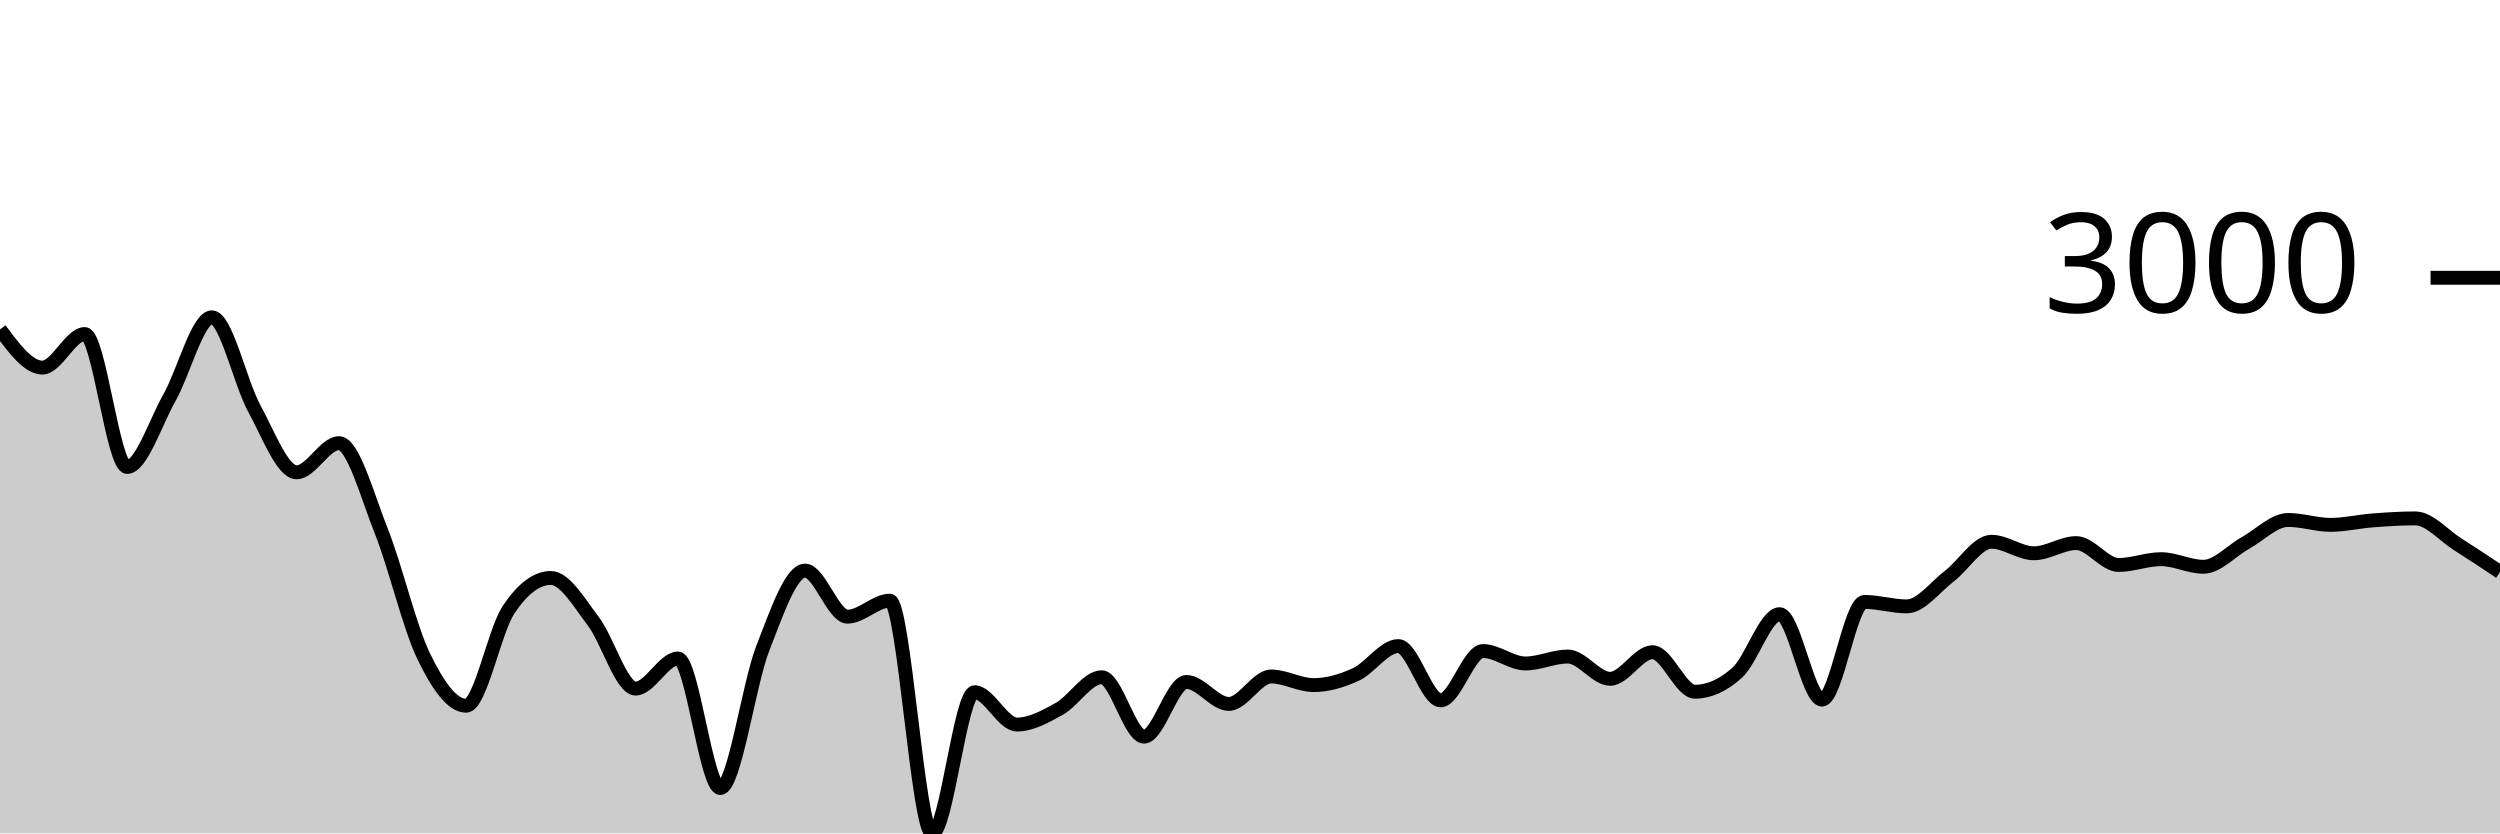
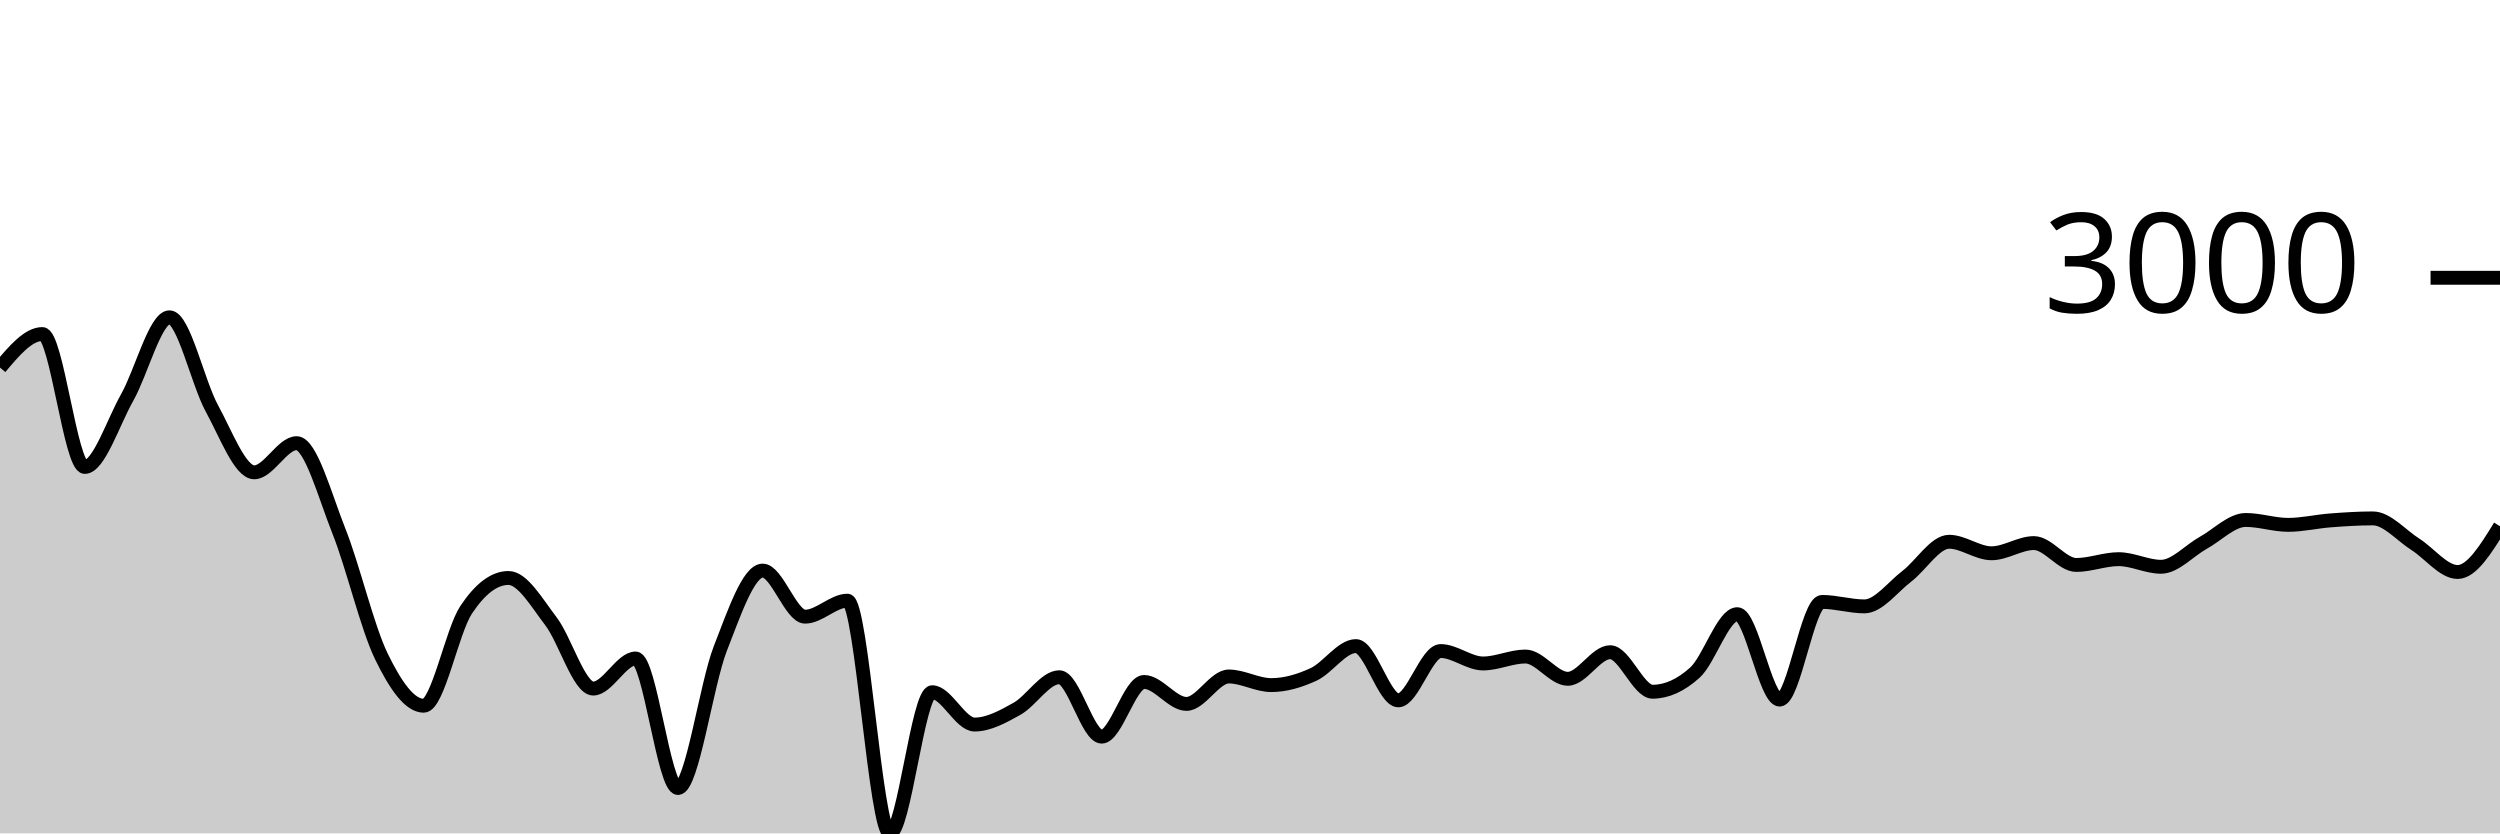
<svg xmlns="http://www.w3.org/2000/svg" viewBox="0 0 180 60">
  <g transform="translate(0,20)">
-     <path class="area" fill="rgba(0, 0, 0, 0.2)" d="M0,3.717C1.017,5.092,2.034,6.467,3.051,6.467C4.068,6.467,5.085,4.051,6.102,4.051C7.119,4.051,8.136,13.62,9.153,13.62C10.169,13.62,11.186,10.422,12.203,8.626C13.22,6.831,14.237,2.846,15.254,2.846C16.271,2.846,17.288,7.542,18.305,9.402C19.322,11.262,20.339,14.007,21.356,14.007C22.373,14.007,23.39,11.908,24.407,11.908C25.424,11.908,26.441,15.697,27.458,18.255C28.475,20.813,29.492,25.164,30.508,27.257C31.525,29.35,32.542,30.813,33.559,30.813C34.576,30.813,35.593,25.442,36.61,23.911C37.627,22.379,38.644,21.614,39.661,21.614C40.678,21.614,41.695,23.394,42.712,24.722C43.729,26.049,44.746,29.578,45.763,29.578C46.78,29.578,47.797,27.412,48.814,27.412C49.831,27.412,50.847,36.737,51.864,36.737C52.881,36.737,53.898,29.3,54.915,26.691C55.932,24.082,56.949,21.083,57.966,21.083C58.983,21.083,60,24.4,61.017,24.4C62.034,24.4,63.051,23.248,64.068,23.248C65.085,23.248,66.102,40,67.119,40C68.136,40,69.153,29.84,70.169,29.84C71.186,29.84,72.203,32.167,73.22,32.167C74.237,32.167,75.254,31.601,76.271,31.034C77.288,30.466,78.305,28.761,79.322,28.761C80.339,28.761,81.356,33.038,82.373,33.038C83.39,33.038,84.407,29.101,85.424,29.101C86.441,29.101,87.458,30.682,88.475,30.682C89.492,30.682,90.508,28.707,91.525,28.707C92.542,28.707,93.559,29.327,94.576,29.327C95.593,29.327,96.61,29.026,97.627,28.558C98.644,28.089,99.661,26.518,100.678,26.518C101.695,26.518,102.712,30.425,103.729,30.425C104.746,30.425,105.763,26.875,106.78,26.875C107.797,26.875,108.814,27.77,109.831,27.77C110.847,27.77,111.864,27.269,112.881,27.269C113.898,27.269,114.915,28.874,115.932,28.874C116.949,28.874,117.966,26.959,118.983,26.959C120,26.959,121.017,29.805,122.034,29.805C123.051,29.805,124.068,29.345,125.085,28.427C126.102,27.508,127.119,24.221,128.136,24.221C129.153,24.221,130.169,30.371,131.186,30.371C132.203,30.371,133.22,23.338,134.237,23.338C135.254,23.338,136.271,23.66,137.288,23.66C138.305,23.66,139.322,22.27,140.339,21.494C141.356,20.719,142.373,19.007,143.39,19.007C144.407,19.007,145.424,19.836,146.441,19.836C147.458,19.836,148.475,19.102,149.492,19.102C150.508,19.102,151.525,20.677,152.542,20.677C153.559,20.677,154.576,20.26,155.593,20.26C156.61,20.26,157.627,20.808,158.644,20.808C159.661,20.808,160.678,19.64,161.695,19.078C162.712,18.517,163.729,17.438,164.746,17.438C165.763,17.438,166.78,17.79,167.797,17.79C168.814,17.79,169.831,17.545,170.847,17.468C171.864,17.39,172.881,17.324,173.898,17.324C174.915,17.324,175.932,18.542,176.949,19.186C177.966,19.829,178.983,20.507,180,21.184L180,40C178.983,40,177.966,40,176.949,40C175.932,40,174.915,40,173.898,40C172.881,40,171.864,40,170.847,40C169.831,40,168.814,40,167.797,40C166.78,40,165.763,40,164.746,40C163.729,40,162.712,40,161.695,40C160.678,40,159.661,40,158.644,40C157.627,40,156.61,40,155.593,40C154.576,40,153.559,40,152.542,40C151.525,40,150.508,40,149.492,40C148.475,40,147.458,40,146.441,40C145.424,40,144.407,40,143.39,40C142.373,40,141.356,40,140.339,40C139.322,40,138.305,40,137.288,40C136.271,40,135.254,40,134.237,40C133.22,40,132.203,40,131.186,40C130.169,40,129.153,40,128.136,40C127.119,40,126.102,40,125.085,40C124.068,40,123.051,40,122.034,40C121.017,40,120,40,118.983,40C117.966,40,116.949,40,115.932,40C114.915,40,113.898,40,112.881,40C111.864,40,110.847,40,109.831,40C108.814,40,107.797,40,106.78,40C105.763,40,104.746,40,103.729,40C102.712,40,101.695,40,100.678,40C99.661,40,98.644,40,97.627,40C96.61,40,95.593,40,94.576,40C93.559,40,92.542,40,91.525,40C90.508,40,89.492,40,88.475,40C87.458,40,86.441,40,85.424,40C84.407,40,83.39,40,82.373,40C81.356,40,80.339,40,79.322,40C78.305,40,77.288,40,76.271,40C75.254,40,74.237,40,73.22,40C72.203,40,71.186,40,70.169,40C69.153,40,68.136,40,67.119,40C66.102,40,65.085,40,64.068,40C63.051,40,62.034,40,61.017,40C60,40,58.983,40,57.966,40C56.949,40,55.932,40,54.915,40C53.898,40,52.881,40,51.864,40C50.847,40,49.831,40,48.814,40C47.797,40,46.78,40,45.763,40C44.746,40,43.729,40,42.712,40C41.695,40,40.678,40,39.661,40C38.644,40,37.627,40,36.61,40C35.593,40,34.576,40,33.559,40C32.542,40,31.525,40,30.508,40C29.492,40,28.475,40,27.458,40C26.441,40,25.424,40,24.407,40C23.39,40,22.373,40,21.356,40C20.339,40,19.322,40,18.305,40C17.288,40,16.271,40,15.254,40C14.237,40,13.22,40,12.203,40C11.186,40,10.169,40,9.153,40C8.136,40,7.119,40,6.102,40C5.085,40,4.068,40,3.051,40C2.034,40,1.017,40,0,40Z" />
-     <path class="line" stroke="black" fill="none" d="M0,3.717C1.017,5.092,2.034,6.467,3.051,6.467C4.068,6.467,5.085,4.051,6.102,4.051C7.119,4.051,8.136,13.62,9.153,13.62C10.169,13.62,11.186,10.422,12.203,8.626C13.22,6.831,14.237,2.846,15.254,2.846C16.271,2.846,17.288,7.542,18.305,9.402C19.322,11.262,20.339,14.007,21.356,14.007C22.373,14.007,23.39,11.908,24.407,11.908C25.424,11.908,26.441,15.697,27.458,18.255C28.475,20.813,29.492,25.164,30.508,27.257C31.525,29.35,32.542,30.813,33.559,30.813C34.576,30.813,35.593,25.442,36.61,23.911C37.627,22.379,38.644,21.614,39.661,21.614C40.678,21.614,41.695,23.394,42.712,24.722C43.729,26.049,44.746,29.578,45.763,29.578C46.78,29.578,47.797,27.412,48.814,27.412C49.831,27.412,50.847,36.737,51.864,36.737C52.881,36.737,53.898,29.3,54.915,26.691C55.932,24.082,56.949,21.083,57.966,21.083C58.983,21.083,60,24.4,61.017,24.4C62.034,24.4,63.051,23.248,64.068,23.248C65.085,23.248,66.102,40,67.119,40C68.136,40,69.153,29.84,70.169,29.84C71.186,29.84,72.203,32.167,73.22,32.167C74.237,32.167,75.254,31.601,76.271,31.034C77.288,30.466,78.305,28.761,79.322,28.761C80.339,28.761,81.356,33.038,82.373,33.038C83.39,33.038,84.407,29.101,85.424,29.101C86.441,29.101,87.458,30.682,88.475,30.682C89.492,30.682,90.508,28.707,91.525,28.707C92.542,28.707,93.559,29.327,94.576,29.327C95.593,29.327,96.61,29.026,97.627,28.558C98.644,28.089,99.661,26.518,100.678,26.518C101.695,26.518,102.712,30.425,103.729,30.425C104.746,30.425,105.763,26.875,106.78,26.875C107.797,26.875,108.814,27.77,109.831,27.77C110.847,27.77,111.864,27.269,112.881,27.269C113.898,27.269,114.915,28.874,115.932,28.874C116.949,28.874,117.966,26.959,118.983,26.959C120,26.959,121.017,29.805,122.034,29.805C123.051,29.805,124.068,29.345,125.085,28.427C126.102,27.508,127.119,24.221,128.136,24.221C129.153,24.221,130.169,30.371,131.186,30.371C132.203,30.371,133.22,23.338,134.237,23.338C135.254,23.338,136.271,23.66,137.288,23.66C138.305,23.66,139.322,22.27,140.339,21.494C141.356,20.719,142.373,19.007,143.39,19.007C144.407,19.007,145.424,19.836,146.441,19.836C147.458,19.836,148.475,19.102,149.492,19.102C150.508,19.102,151.525,20.677,152.542,20.677C153.559,20.677,154.576,20.26,155.593,20.26C156.61,20.26,157.627,20.808,158.644,20.808C159.661,20.808,160.678,19.64,161.695,19.078C162.712,18.517,163.729,17.438,164.746,17.438C165.763,17.438,166.78,17.79,167.797,17.79C168.814,17.79,169.831,17.545,170.847,17.468C171.864,17.39,172.881,17.324,173.898,17.324C174.915,17.324,175.932,18.542,176.949,19.186C177.966,19.829,178.983,20.507,180,21.184" />
+     <path class="area" fill="rgba(0, 0, 0, 0.2)" d="M0,6.467C1.017,5.259,2.034,4.051,3.051,4.051C4.068,4.051,5.085,13.62,6.102,13.62C7.119,13.62,8.136,10.422,9.153,8.626C10.169,6.831,11.186,2.846,12.203,2.846C13.22,2.846,14.237,7.542,15.254,9.402C16.271,11.262,17.288,14.007,18.305,14.007C19.322,14.007,20.339,11.908,21.356,11.908C22.373,11.908,23.39,15.697,24.407,18.255C25.424,20.813,26.441,25.164,27.458,27.257C28.475,29.35,29.492,30.813,30.508,30.813C31.525,30.813,32.542,25.442,33.559,23.911C34.576,22.379,35.593,21.614,36.61,21.614C37.627,21.614,38.644,23.394,39.661,24.722C40.678,26.049,41.695,29.578,42.712,29.578C43.729,29.578,44.746,27.412,45.763,27.412C46.78,27.412,47.797,36.737,48.814,36.737C49.831,36.737,50.847,29.3,51.864,26.691C52.881,24.082,53.898,21.083,54.915,21.083C55.932,21.083,56.949,24.4,57.966,24.4C58.983,24.4,60,23.248,61.017,23.248C62.034,23.248,63.051,40,64.068,40C65.085,40,66.102,29.84,67.119,29.84C68.136,29.84,69.153,32.167,70.169,32.167C71.186,32.167,72.203,31.601,73.22,31.034C74.237,30.466,75.254,28.761,76.271,28.761C77.288,28.761,78.305,33.038,79.322,33.038C80.339,33.038,81.356,29.101,82.373,29.101C83.39,29.101,84.407,30.682,85.424,30.682C86.441,30.682,87.458,28.707,88.475,28.707C89.492,28.707,90.508,29.327,91.525,29.327C92.542,29.327,93.559,29.026,94.576,28.558C95.593,28.089,96.61,26.518,97.627,26.518C98.644,26.518,99.661,30.425,100.678,30.425C101.695,30.425,102.712,26.875,103.729,26.875C104.746,26.875,105.763,27.77,106.78,27.77C107.797,27.77,108.814,27.269,109.831,27.269C110.847,27.269,111.864,28.874,112.881,28.874C113.898,28.874,114.915,26.959,115.932,26.959C116.949,26.959,117.966,29.805,118.983,29.805C120,29.805,121.017,29.345,122.034,28.427C123.051,27.508,124.068,24.221,125.085,24.221C126.102,24.221,127.119,30.371,128.136,30.371C129.153,30.371,130.169,23.338,131.186,23.338C132.203,23.338,133.22,23.66,134.237,23.66C135.254,23.66,136.271,22.27,137.288,21.494C138.305,20.719,139.322,19.007,140.339,19.007C141.356,19.007,142.373,19.836,143.39,19.836C144.407,19.836,145.424,19.102,146.441,19.102C147.458,19.102,148.475,20.677,149.492,20.677C150.508,20.677,151.525,20.26,152.542,20.26C153.559,20.26,154.576,20.808,155.593,20.808C156.61,20.808,157.627,19.64,158.644,19.078C159.661,18.517,160.678,17.438,161.695,17.438C162.712,17.438,163.729,17.79,164.746,17.79C165.763,17.79,166.78,17.545,167.797,17.468C168.814,17.39,169.831,17.324,170.847,17.324C171.864,17.324,172.881,18.542,173.898,19.186C174.915,19.829,175.932,21.184,176.949,21.184C177.966,21.184,178.983,19.538,180,17.891L180,40C178.983,40,177.966,40,176.949,40C175.932,40,174.915,40,173.898,40C172.881,40,171.864,40,170.847,40C169.831,40,168.814,40,167.797,40C166.78,40,165.763,40,164.746,40C163.729,40,162.712,40,161.695,40C160.678,40,159.661,40,158.644,40C157.627,40,156.61,40,155.593,40C154.576,40,153.559,40,152.542,40C151.525,40,150.508,40,149.492,40C148.475,40,147.458,40,146.441,40C145.424,40,144.407,40,143.39,40C142.373,40,141.356,40,140.339,40C139.322,40,138.305,40,137.288,40C136.271,40,135.254,40,134.237,40C133.22,40,132.203,40,131.186,40C130.169,40,129.153,40,128.136,40C127.119,40,126.102,40,125.085,40C124.068,40,123.051,40,122.034,40C121.017,40,120,40,118.983,40C117.966,40,116.949,40,115.932,40C114.915,40,113.898,40,112.881,40C111.864,40,110.847,40,109.831,40C108.814,40,107.797,40,106.78,40C105.763,40,104.746,40,103.729,40C102.712,40,101.695,40,100.678,40C99.661,40,98.644,40,97.627,40C96.61,40,95.593,40,94.576,40C93.559,40,92.542,40,91.525,40C90.508,40,89.492,40,88.475,40C87.458,40,86.441,40,85.424,40C84.407,40,83.39,40,82.373,40C81.356,40,80.339,40,79.322,40C78.305,40,77.288,40,76.271,40C75.254,40,74.237,40,73.22,40C72.203,40,71.186,40,70.169,40C69.153,40,68.136,40,67.119,40C66.102,40,65.085,40,64.068,40C63.051,40,62.034,40,61.017,40C60,40,58.983,40,57.966,40C56.949,40,55.932,40,54.915,40C53.898,40,52.881,40,51.864,40C50.847,40,49.831,40,48.814,40C47.797,40,46.78,40,45.763,40C44.746,40,43.729,40,42.712,40C41.695,40,40.678,40,39.661,40C38.644,40,37.627,40,36.61,40C35.593,40,34.576,40,33.559,40C32.542,40,31.525,40,30.508,40C29.492,40,28.475,40,27.458,40C26.441,40,25.424,40,24.407,40C23.39,40,22.373,40,21.356,40C20.339,40,19.322,40,18.305,40C17.288,40,16.271,40,15.254,40C14.237,40,13.22,40,12.203,40C11.186,40,10.169,40,9.153,40C8.136,40,7.119,40,6.102,40C5.085,40,4.068,40,3.051,40C2.034,40,1.017,40,0,40Z" />
+     <path class="line" stroke="black" fill="none" d="M0,6.467C1.017,5.259,2.034,4.051,3.051,4.051C4.068,4.051,5.085,13.62,6.102,13.62C7.119,13.62,8.136,10.422,9.153,8.626C10.169,6.831,11.186,2.846,12.203,2.846C13.22,2.846,14.237,7.542,15.254,9.402C16.271,11.262,17.288,14.007,18.305,14.007C19.322,14.007,20.339,11.908,21.356,11.908C22.373,11.908,23.39,15.697,24.407,18.255C25.424,20.813,26.441,25.164,27.458,27.257C28.475,29.35,29.492,30.813,30.508,30.813C31.525,30.813,32.542,25.442,33.559,23.911C34.576,22.379,35.593,21.614,36.61,21.614C37.627,21.614,38.644,23.394,39.661,24.722C40.678,26.049,41.695,29.578,42.712,29.578C43.729,29.578,44.746,27.412,45.763,27.412C46.78,27.412,47.797,36.737,48.814,36.737C49.831,36.737,50.847,29.3,51.864,26.691C52.881,24.082,53.898,21.083,54.915,21.083C55.932,21.083,56.949,24.4,57.966,24.4C58.983,24.4,60,23.248,61.017,23.248C62.034,23.248,63.051,40,64.068,40C65.085,40,66.102,29.84,67.119,29.84C68.136,29.84,69.153,32.167,70.169,32.167C71.186,32.167,72.203,31.601,73.22,31.034C74.237,30.466,75.254,28.761,76.271,28.761C77.288,28.761,78.305,33.038,79.322,33.038C80.339,33.038,81.356,29.101,82.373,29.101C83.39,29.101,84.407,30.682,85.424,30.682C86.441,30.682,87.458,28.707,88.475,28.707C89.492,28.707,90.508,29.327,91.525,29.327C92.542,29.327,93.559,29.026,94.576,28.558C95.593,28.089,96.61,26.518,97.627,26.518C98.644,26.518,99.661,30.425,100.678,30.425C101.695,30.425,102.712,26.875,103.729,26.875C104.746,26.875,105.763,27.77,106.78,27.77C107.797,27.77,108.814,27.269,109.831,27.269C110.847,27.269,111.864,28.874,112.881,28.874C113.898,28.874,114.915,26.959,115.932,26.959C116.949,26.959,117.966,29.805,118.983,29.805C120,29.805,121.017,29.345,122.034,28.427C123.051,27.508,124.068,24.221,125.085,24.221C126.102,24.221,127.119,30.371,128.136,30.371C129.153,30.371,130.169,23.338,131.186,23.338C132.203,23.338,133.22,23.66,134.237,23.66C135.254,23.66,136.271,22.27,137.288,21.494C138.305,20.719,139.322,19.007,140.339,19.007C141.356,19.007,142.373,19.836,143.39,19.836C144.407,19.836,145.424,19.102,146.441,19.102C147.458,19.102,148.475,20.677,149.492,20.677C150.508,20.677,151.525,20.26,152.542,20.26C153.559,20.26,154.576,20.808,155.593,20.808C156.61,20.808,157.627,19.64,158.644,19.078C159.661,18.517,160.678,17.438,161.695,17.438C162.712,17.438,163.729,17.79,164.746,17.79C165.763,17.79,166.78,17.545,167.797,17.468C168.814,17.39,169.831,17.324,170.847,17.324C171.864,17.324,172.881,18.542,173.898,19.186C174.915,19.829,175.932,21.184,176.949,21.184C177.966,21.184,178.983,19.538,180,17.891" />
    <path class="axis-ceiling" stroke-width="1" stroke="black" fill="none" d="M175,0L180,0" />
    <text class="axis-ceiling-label" font-family="sans-serif" text-anchor="end" font-size="10px" x="170" y="2.5">3000</text>
  </g>
</svg>
